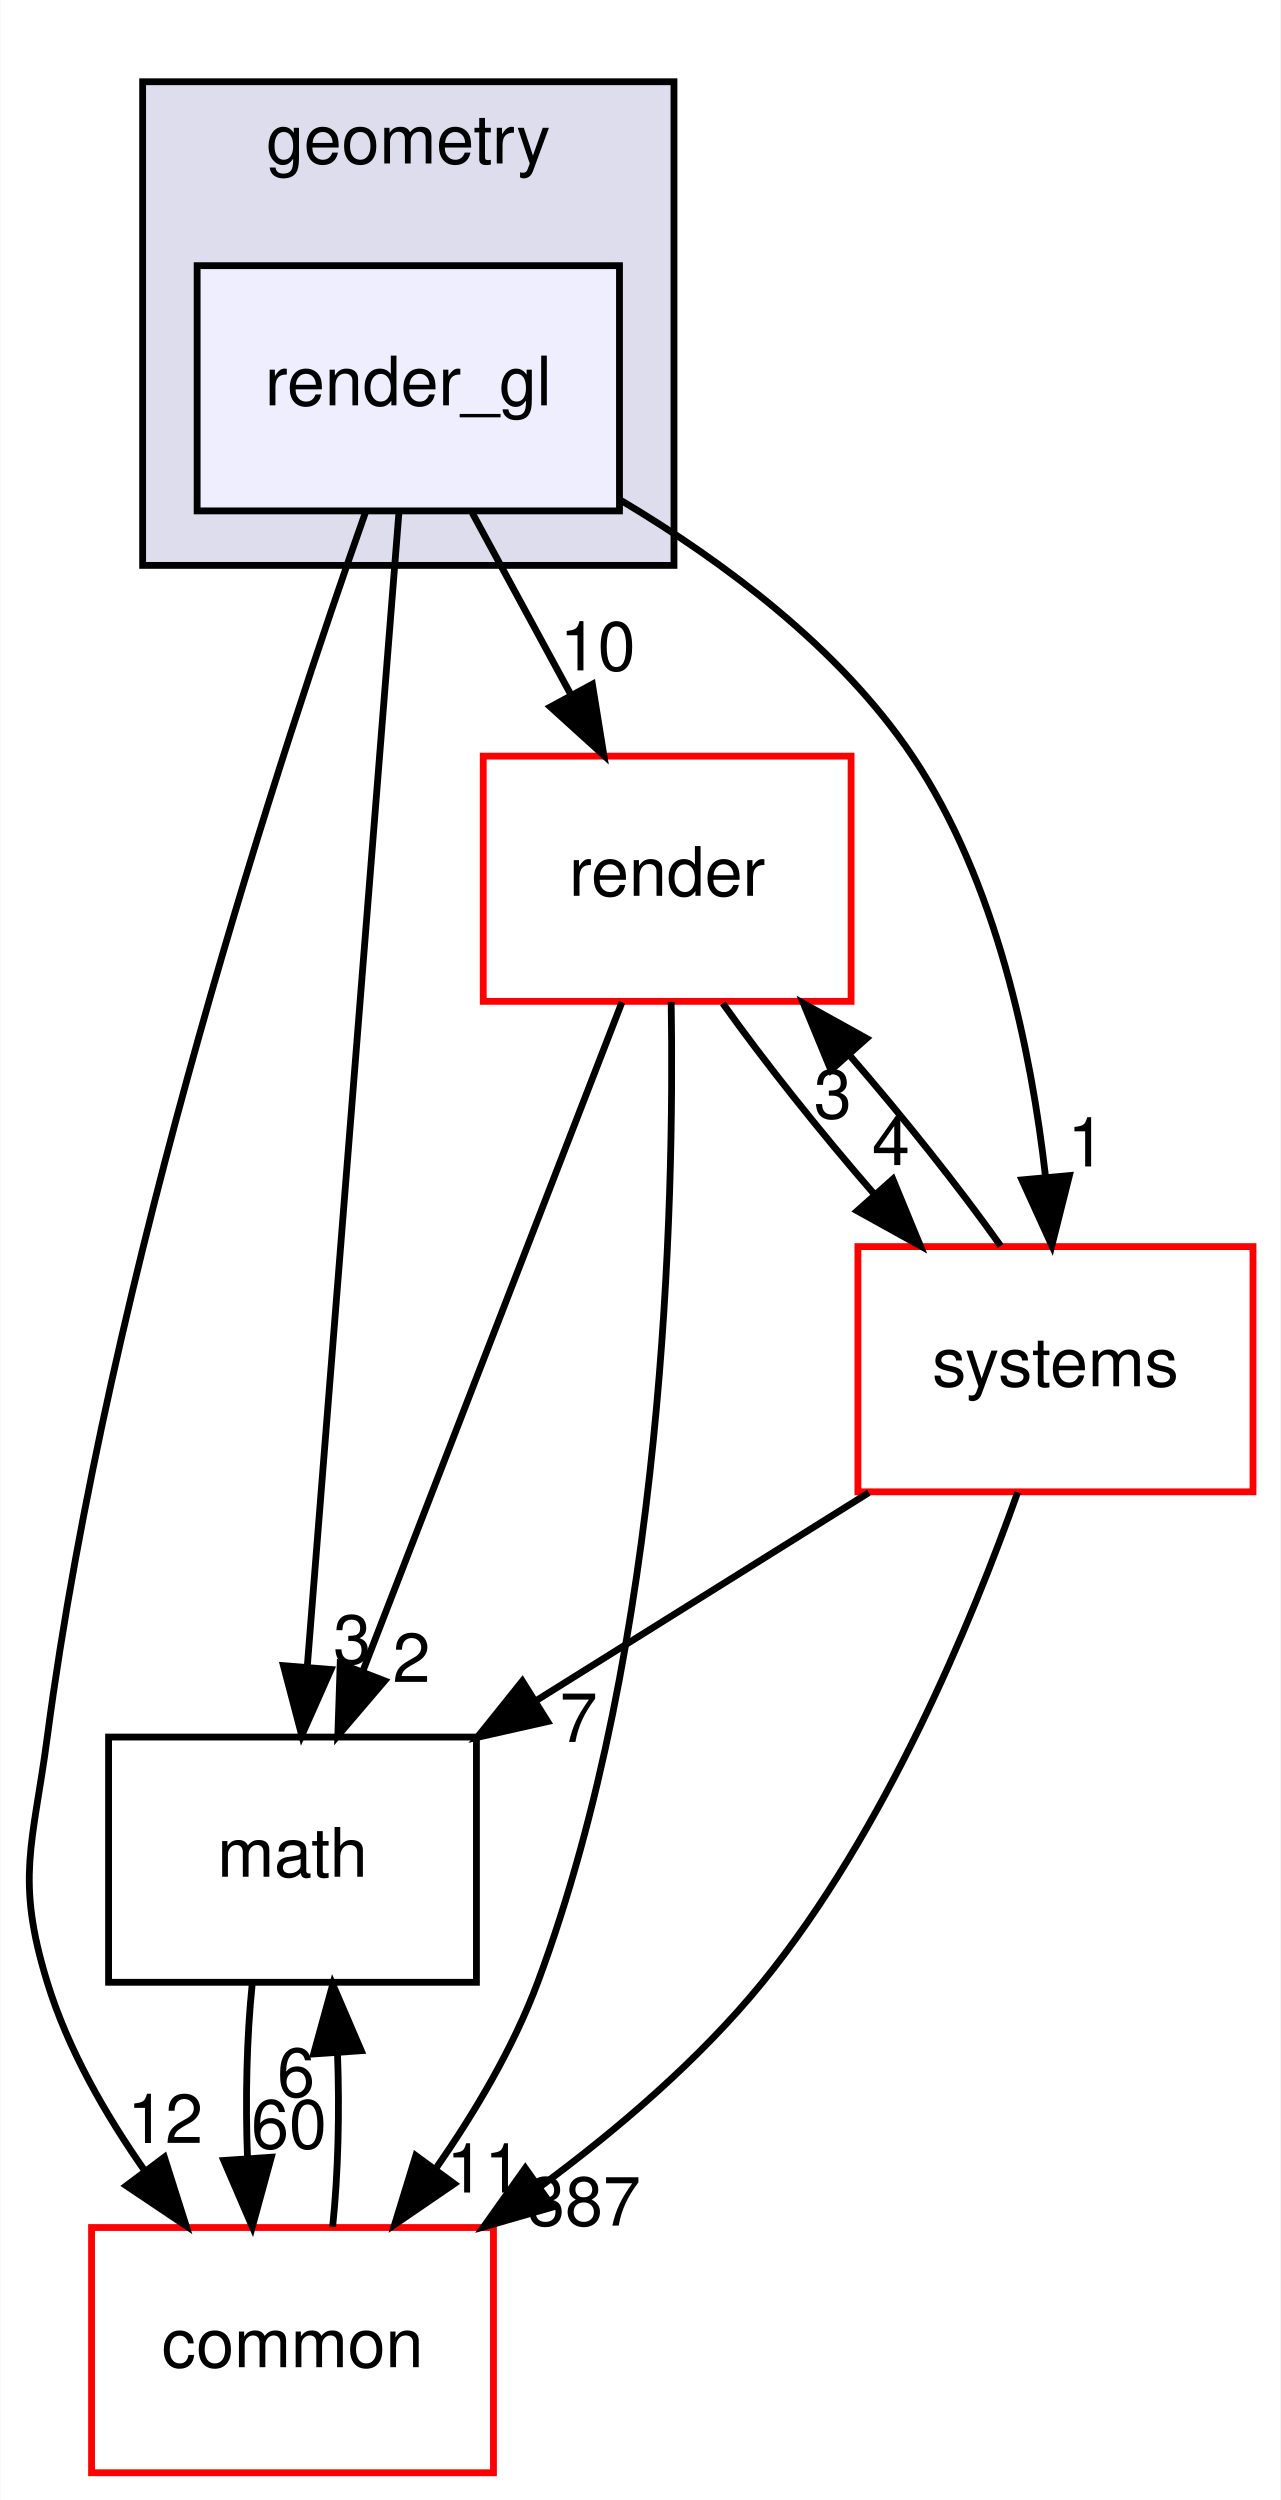
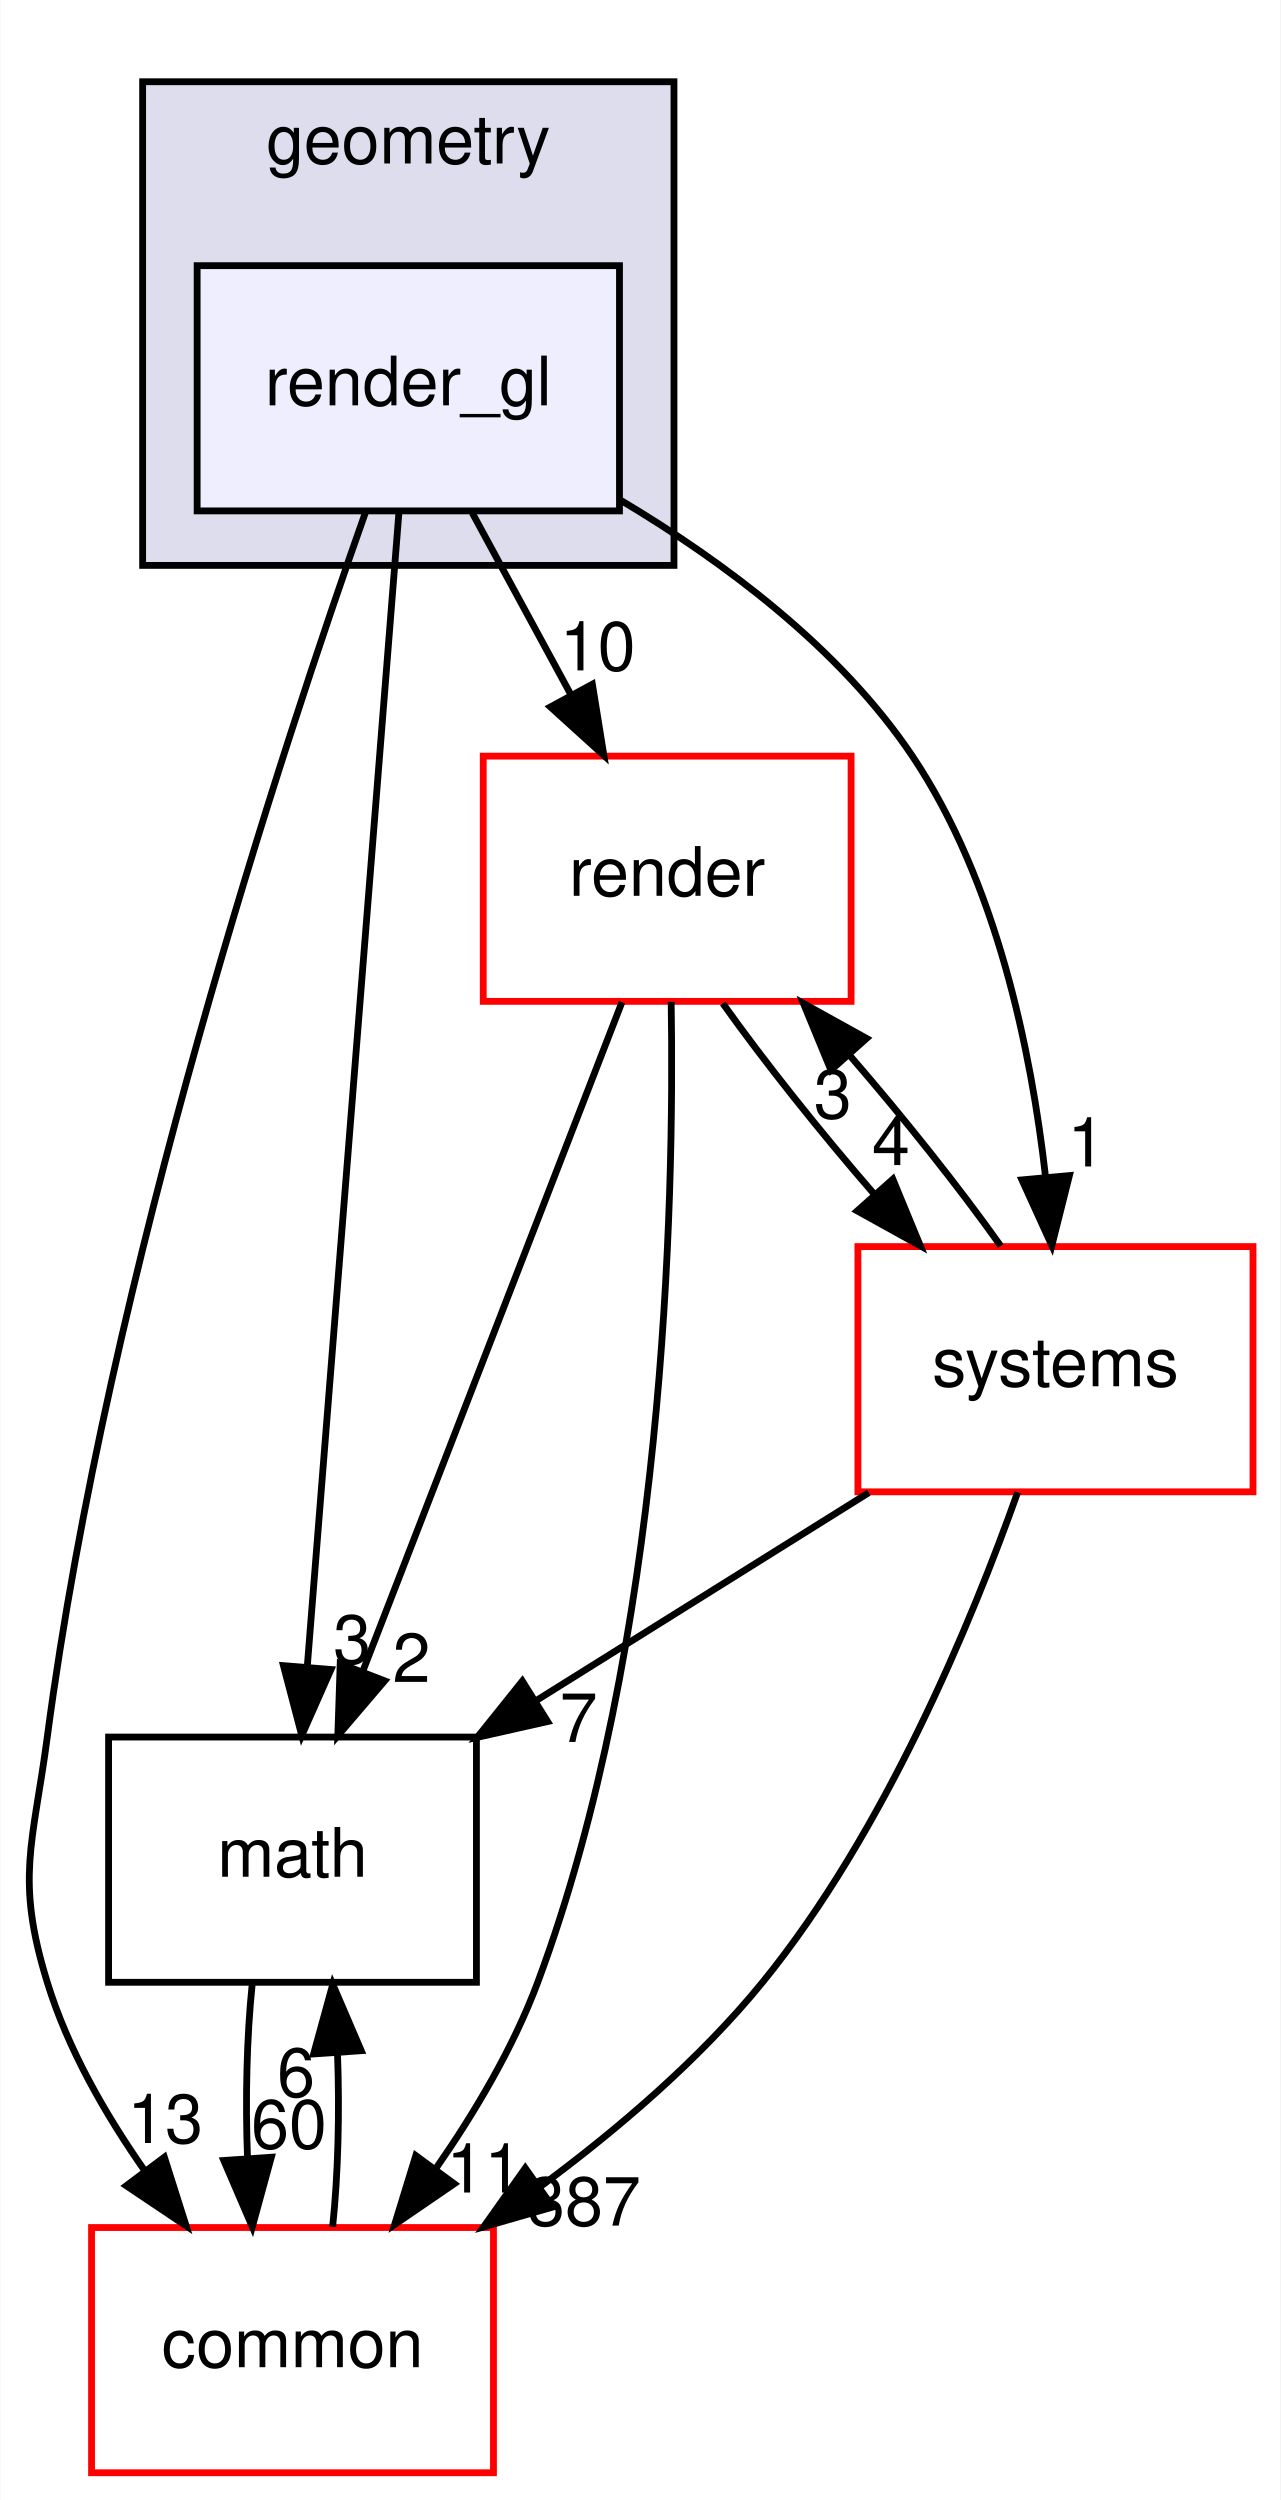
<svg xmlns="http://www.w3.org/2000/svg" xmlns:xlink="http://www.w3.org/1999/xlink" width="188pt" height="367pt" viewBox="0.00 0.00 187.88 367.00">
  <g id="graph0" class="graph" transform="scale(1 1) rotate(0) translate(4 363)">
    <polygon fill="white" stroke="transparent" points="-4,4 -4,-363 183.88,-363 183.88,4 -4,4" />
    <g id="clust1" class="cluster">
      <g id="a_clust1">
        <a xlink:href="dir_d739e095b49d8b72164589d00310017d.html" target="_top" xlink:title="geometry">
          <polygon fill="#ddddee" stroke="black" points="16.88,-280 16.88,-351 94.88,-351 94.88,-280 16.88,-280" />
          <text text-anchor="middle" x="55.88" y="-339" font-family="Helvetica,sans-Serif" font-size="10.00">geometry</text>
        </a>
      </g>
    </g>
    <g id="node1" class="node">
      <g id="a_node1">
        <a xlink:href="dir_8ce7b658333a2b1019abe8473e52e1ec.html" target="_top" xlink:title="render_gl">
          <polygon fill="#eeeeff" stroke="black" points="86.88,-324 24.88,-324 24.88,-288 86.88,-288 86.88,-324" />
          <text text-anchor="middle" x="55.88" y="-303.5" font-family="Helvetica,sans-Serif" font-size="10.00">render_gl</text>
        </a>
      </g>
    </g>
    <g id="node2" class="node">
      <g id="a_node2">
        <a xlink:href="dir_05142ce2278c744298ef3f06d9e628a4.html" target="_top" xlink:title="render">
          <polygon fill="white" stroke="red" points="120.88,-252 66.88,-252 66.88,-216 120.88,-216 120.88,-252" />
          <text text-anchor="middle" x="93.88" y="-231.5" font-family="Helvetica,sans-Serif" font-size="10.00">render</text>
        </a>
      </g>
    </g>
    <g id="edge6" class="edge">
      <path fill="none" stroke="black" d="M65.27,-287.7C69.64,-279.64 74.93,-269.89 79.77,-260.98" />
      <polygon fill="black" stroke="black" points="82.9,-262.56 84.59,-252.1 76.74,-259.22 82.9,-262.56" />
      <g id="a_edge6-headlabel">
        <a xlink:href="dir_000060_000058.html" target="_top" xlink:title="10">
          <text text-anchor="middle" x="83.68" y="-264.58" font-family="Helvetica,sans-Serif" font-size="10.00">10</text>
        </a>
      </g>
    </g>
    <g id="node3" class="node">
      <g id="a_node3">
        <a xlink:href="dir_fc0178d6978c9fa2cad6ef3e048a60a7.html" target="_top" xlink:title="math">
          <polygon fill="none" stroke="black" points="65.88,-108 11.88,-108 11.88,-72 65.88,-72 65.88,-108" />
          <text text-anchor="middle" x="38.88" y="-87.5" font-family="Helvetica,sans-Serif" font-size="10.00">math</text>
        </a>
      </g>
    </g>
    <g id="edge7" class="edge">
      <path fill="none" stroke="black" d="M54.51,-287.85C51.57,-250.83 44.61,-163.18 41.05,-118.39" />
      <polygon fill="black" stroke="black" points="44.53,-117.92 40.24,-108.23 37.55,-118.48 44.53,-117.92" />
      <g id="a_edge7-headlabel">
        <a xlink:href="dir_000060_000018.html" target="_top" xlink:title="3">
          <text text-anchor="middle" x="47.64" y="-118.78" font-family="Helvetica,sans-Serif" font-size="10.00">3</text>
        </a>
      </g>
    </g>
    <g id="node4" class="node">
      <g id="a_node4">
        <a xlink:href="dir_a36da230f0956f48b11c85f7d599788f.html" target="_top" xlink:title="common">
          <polygon fill="white" stroke="red" points="68.38,-36 9.38,-36 9.38,0 68.38,0 68.38,-36" />
          <text text-anchor="middle" x="38.88" y="-15.5" font-family="Helvetica,sans-Serif" font-size="10.00">common</text>
        </a>
      </g>
    </g>
    <g id="edge8" class="edge">
      <path fill="none" stroke="black" d="M49.64,-287.92C37.67,-254.13 11.88,-176.12 2.88,-108 0.78,-92.14 -1.83,-87.29 2.88,-72 5.88,-62.22 11.38,-52.62 17.19,-44.33" />
      <polygon fill="black" stroke="black" points="20.07,-46.33 23.27,-36.23 14.47,-42.13 20.07,-46.33" />
      <g id="a_edge8-headlabel">
-         <a xlink:href="dir_000060_000015.html" target="_top" xlink:title="12">
-           <text text-anchor="middle" x="20.19" y="-48.41" font-family="Helvetica,sans-Serif" font-size="10.00">12</text>
+         <a xlink:href="dir_000060_000015.html" target="_top" xlink:title="13">
+           <text text-anchor="middle" x="20.19" y="-48.41" font-family="Helvetica,sans-Serif" font-size="10.00">13</text>
        </a>
      </g>
    </g>
    <g id="node5" class="node">
      <g id="a_node5">
        <a xlink:href="dir_b7a0e33b407baa23d8a077e33033c988.html" target="_top" xlink:title="systems">
          <polygon fill="white" stroke="red" points="179.88,-180 121.88,-180 121.88,-144 179.88,-144 179.88,-180" />
          <text text-anchor="middle" x="150.88" y="-159.5" font-family="Helvetica,sans-Serif" font-size="10.00">systems</text>
        </a>
      </g>
    </g>
    <g id="edge9" class="edge">
      <path fill="none" stroke="black" d="M87.03,-289.58C102.12,-280.59 119.23,-267.88 129.88,-252 142.2,-233.61 147.33,-208.86 149.44,-190.12" />
      <polygon fill="black" stroke="black" points="152.93,-190.43 150.35,-180.15 145.96,-189.79 152.93,-190.43" />
      <g id="a_edge9-headlabel">
        <a xlink:href="dir_000060_000081.html" target="_top" xlink:title="1">
          <text text-anchor="middle" x="155.43" y="-191.76" font-family="Helvetica,sans-Serif" font-size="10.00">1</text>
        </a>
      </g>
    </g>
    <g id="edge1" class="edge">
      <path fill="none" stroke="black" d="M87.24,-215.87C77.78,-191.46 60.34,-146.43 49.19,-117.64" />
      <polygon fill="black" stroke="black" points="52.41,-116.25 45.53,-108.19 45.88,-118.78 52.41,-116.25" />
      <g id="a_edge1-headlabel">
        <a xlink:href="dir_000058_000018.html" target="_top" xlink:title="2">
          <text text-anchor="middle" x="56.35" y="-116.08" font-family="Helvetica,sans-Serif" font-size="10.00">2</text>
        </a>
      </g>
    </g>
    <g id="edge2" class="edge">
      <path fill="none" stroke="black" d="M94.47,-215.93C94.96,-185.84 93.47,-121.84 74.88,-72 71.3,-62.41 65.64,-52.86 59.86,-44.57" />
      <polygon fill="black" stroke="black" points="62.62,-42.42 53.87,-36.43 56.98,-46.56 62.62,-42.42" />
      <g id="a_edge2-headlabel">
        <a xlink:href="dir_000058_000015.html" target="_top" xlink:title="11">
          <text text-anchor="middle" x="67.04" y="-41.13" font-family="Helvetica,sans-Serif" font-size="10.00">11</text>
        </a>
      </g>
    </g>
    <g id="edge3" class="edge">
      <path fill="none" stroke="black" d="M102.05,-215.7C108.08,-207.22 116.32,-196.86 124.38,-187.58" />
      <polygon fill="black" stroke="black" points="127.01,-189.9 131.05,-180.1 121.78,-185.24 127.01,-189.9" />
      <g id="a_edge3-headlabel">
        <a xlink:href="dir_000058_000081.html" target="_top" xlink:title="4">
          <text text-anchor="middle" x="126.73" y="-191.97" font-family="Helvetica,sans-Serif" font-size="10.00">4</text>
        </a>
      </g>
    </g>
    <g id="edge4" class="edge">
      <path fill="none" stroke="black" d="M32.96,-71.7C32.16,-63.98 31.94,-54.71 32.28,-46.11" />
      <polygon fill="black" stroke="black" points="35.77,-46.32 32.98,-36.1 28.79,-45.84 35.77,-46.32" />
      <g id="a_edge4-headlabel">
        <a xlink:href="dir_000018_000015.html" target="_top" xlink:title="60">
          <text text-anchor="middle" x="38.36" y="-47.61" font-family="Helvetica,sans-Serif" font-size="10.00">60</text>
        </a>
      </g>
    </g>
    <g id="edge5" class="edge">
      <path fill="none" stroke="black" d="M44.77,-36.1C45.58,-43.79 45.81,-53.05 45.48,-61.67" />
      <polygon fill="black" stroke="black" points="41.98,-61.48 44.79,-71.7 48.97,-61.96 41.98,-61.48" />
      <g id="a_edge5-headlabel">
        <a xlink:href="dir_000015_000018.html" target="_top" xlink:title="6">
          <text text-anchor="middle" x="39.4" y="-55.2" font-family="Helvetica,sans-Serif" font-size="10.00">6</text>
        </a>
      </g>
    </g>
    <g id="edge10" class="edge">
      <path fill="none" stroke="black" d="M142.84,-180.1C136.85,-188.55 128.62,-198.9 120.56,-208.2" />
      <polygon fill="black" stroke="black" points="117.92,-205.9 113.88,-215.7 123.15,-210.56 117.92,-205.9" />
      <g id="a_edge10-headlabel">
        <a xlink:href="dir_000081_000058.html" target="_top" xlink:title="3">
          <text text-anchor="middle" x="118.19" y="-198.83" font-family="Helvetica,sans-Serif" font-size="10.00">3</text>
        </a>
      </g>
    </g>
    <g id="edge11" class="edge">
      <path fill="none" stroke="black" d="M123.48,-143.88C108.72,-134.66 90.35,-123.17 74.5,-113.26" />
      <polygon fill="black" stroke="black" points="76.33,-110.28 65.99,-107.95 72.62,-116.22 76.33,-110.28" />
      <g id="a_edge11-headlabel">
        <a xlink:href="dir_000081_000018.html" target="_top" xlink:title="7">
          <text text-anchor="middle" x="80.88" y="-107.28" font-family="Helvetica,sans-Serif" font-size="10.00">7</text>
        </a>
      </g>
    </g>
    <g id="edge12" class="edge">
      <path fill="none" stroke="black" d="M145.33,-143.93C138.6,-124.96 125.85,-94.1 107.88,-72 98.67,-60.69 86.59,-50.37 75.12,-41.9" />
      <polygon fill="black" stroke="black" points="77.1,-39.01 66.92,-36.08 73.05,-44.72 77.1,-39.01" />
      <g id="a_edge12-headlabel">
        <a xlink:href="dir_000081_000015.html" target="_top" xlink:title="387">
          <text text-anchor="middle" x="81.67" y="-36.28" font-family="Helvetica,sans-Serif" font-size="10.00">387</text>
        </a>
      </g>
    </g>
  </g>
</svg>
